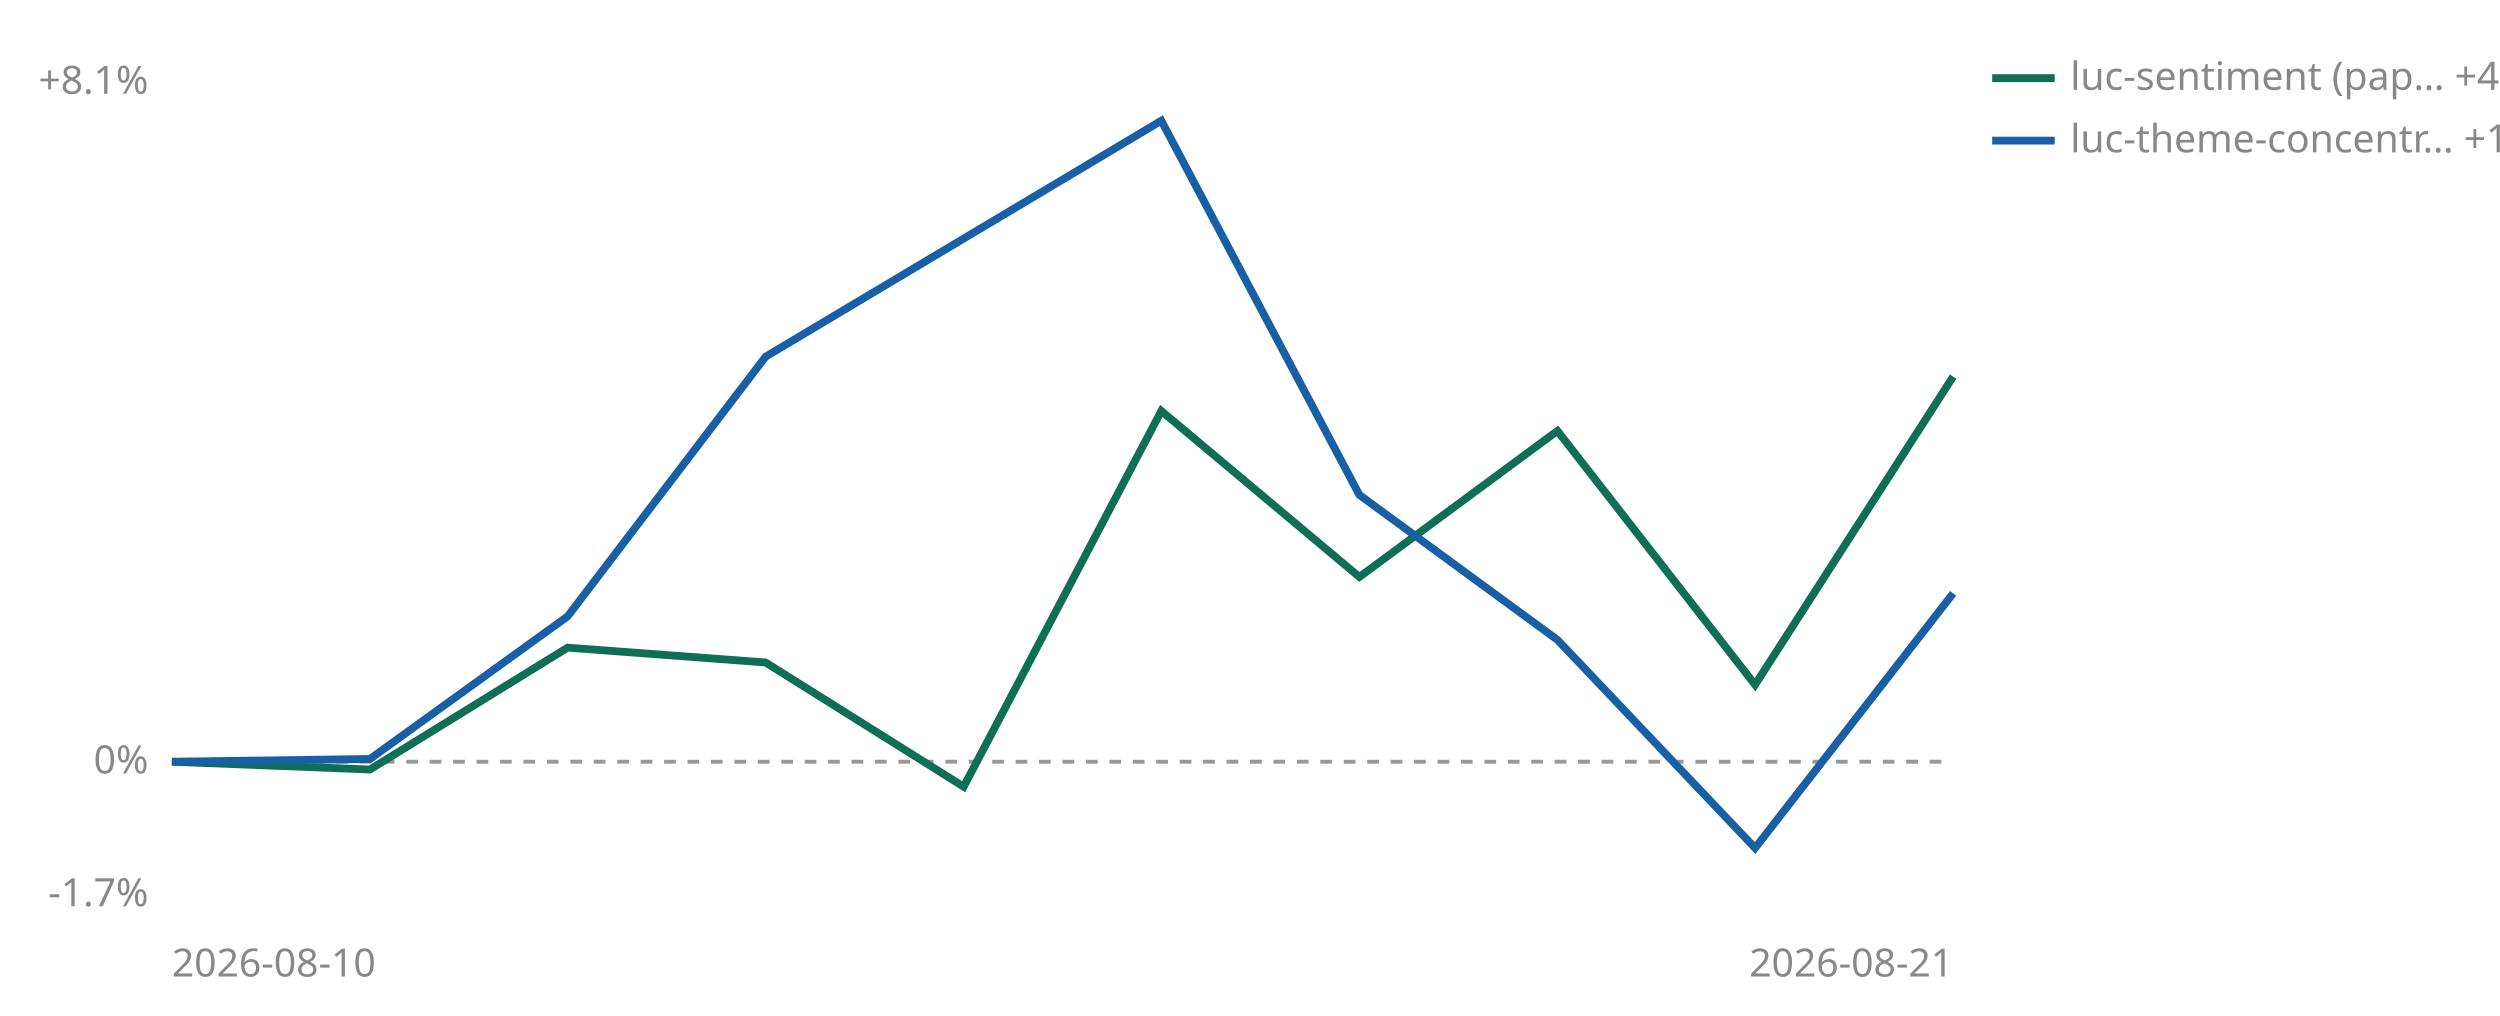
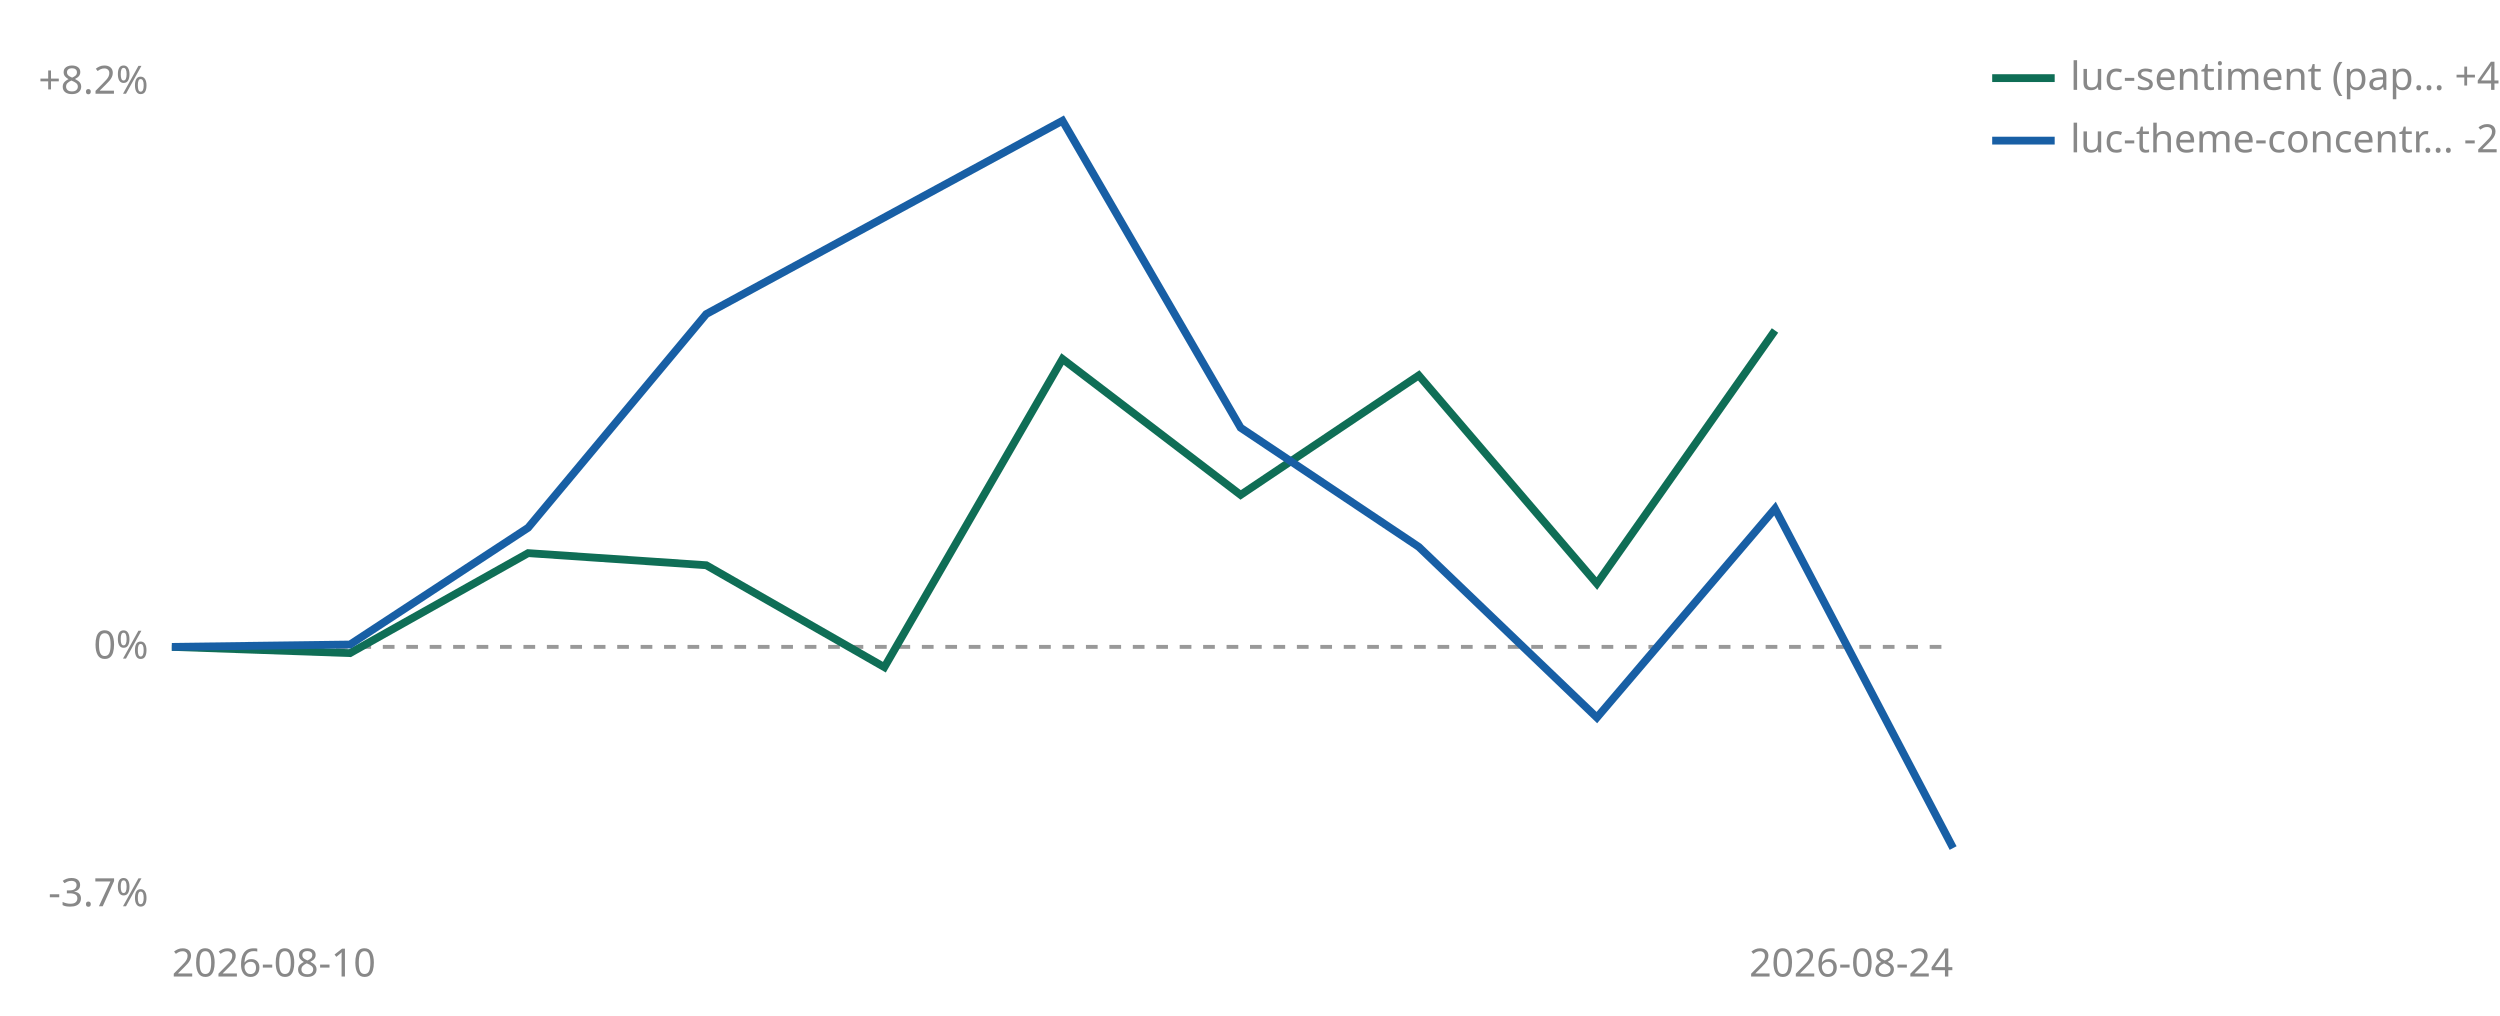
<svg xmlns="http://www.w3.org/2000/svg" viewBox="0 0 640 260" width="640" height="260" role="img" aria-label="Cumulative percent return since joining, per strategy">
-   <line id="zero" x1="44" y1="195.0" x2="500" y2="195.0" stroke="#999999" stroke-width="1" stroke-dasharray="3 3" />
-   <text x="38" y="198.0" font-size="10" fill="#888888" text-anchor="end" font-family="sans-serif">0%</text>
-   <text x="38" y="24.0" font-size="10" fill="#888888" text-anchor="end" font-family="sans-serif">+8.1%</text>
-   <text x="38" y="232.0" font-size="10" fill="#888888" text-anchor="end" font-family="sans-serif">-1.7%</text>
+   <line id="zero" x1="44" y1="165.6" x2="500" y2="165.6" stroke="#999999" stroke-width="1" stroke-dasharray="3 3" />
+   <text x="38" y="168.6" font-size="10" fill="#888888" text-anchor="end" font-family="sans-serif">0%</text>
+   <text x="38" y="24.0" font-size="10" fill="#888888" text-anchor="end" font-family="sans-serif">+8.2%</text>
+   <text x="38" y="232.0" font-size="10" fill="#888888" text-anchor="end" font-family="sans-serif">-3.7%</text>
  <text x="44" y="250" font-size="10" fill="#888888" font-family="sans-serif">2026-08-10</text>
-   <text x="500" y="250" font-size="10" fill="#888888" text-anchor="end" font-family="sans-serif">2026-08-21</text>
-   <polyline points="44.0,195.0 94.7,197.0 145.3,165.8 196.0,169.6 246.7,201.4 297.3,105.2 348.0,147.7 398.7,110.3 449.3,175.3 500.0,96.4" fill="none" stroke="#0F6E56" stroke-width="2" />
-   <polyline points="44.0,195.0 94.7,194.3 145.3,157.8 196.0,91.3 297.3,30.9 348.0,126.7 398.7,163.8 449.3,217.1 500.0,151.9" fill="none" stroke="#185FA5" stroke-width="2" />
+   <text x="500" y="250" font-size="10" fill="#888888" text-anchor="end" font-family="sans-serif">2026-08-24</text>
+   <polyline points="44.0,165.6 89.6,167.2 135.2,141.6 180.8,144.7 226.4,170.8 272.0,91.9 317.6,126.7 363.2,96.1 408.8,149.4 454.4,84.6" fill="none" stroke="#0F6E56" stroke-width="2" />
+   <polyline points="44.0,165.6 89.6,165.0 135.2,135.1 180.8,80.4 272.0,30.9 317.6,109.5 363.2,140.0 408.8,183.7 454.4,130.2 500.0,217.1" fill="none" stroke="#185FA5" stroke-width="2" />
  <line x1="510" y1="20" x2="526" y2="20" stroke="#0F6E56" stroke-width="2" />
  <text x="530" y="23" font-size="10" fill="#888888" font-family="sans-serif">luc-sentiment (pap… +4.5%</text>
  <line x1="510" y1="36" x2="526" y2="36" stroke="#185FA5" stroke-width="2" />
-   <text x="530" y="39" font-size="10" fill="#888888" font-family="sans-serif">luc-theme-concentr… +1.9%</text>
+   <text x="530" y="39" font-size="10" fill="#888888" font-family="sans-serif">luc-theme-concentr… -2.8%</text>
</svg>
